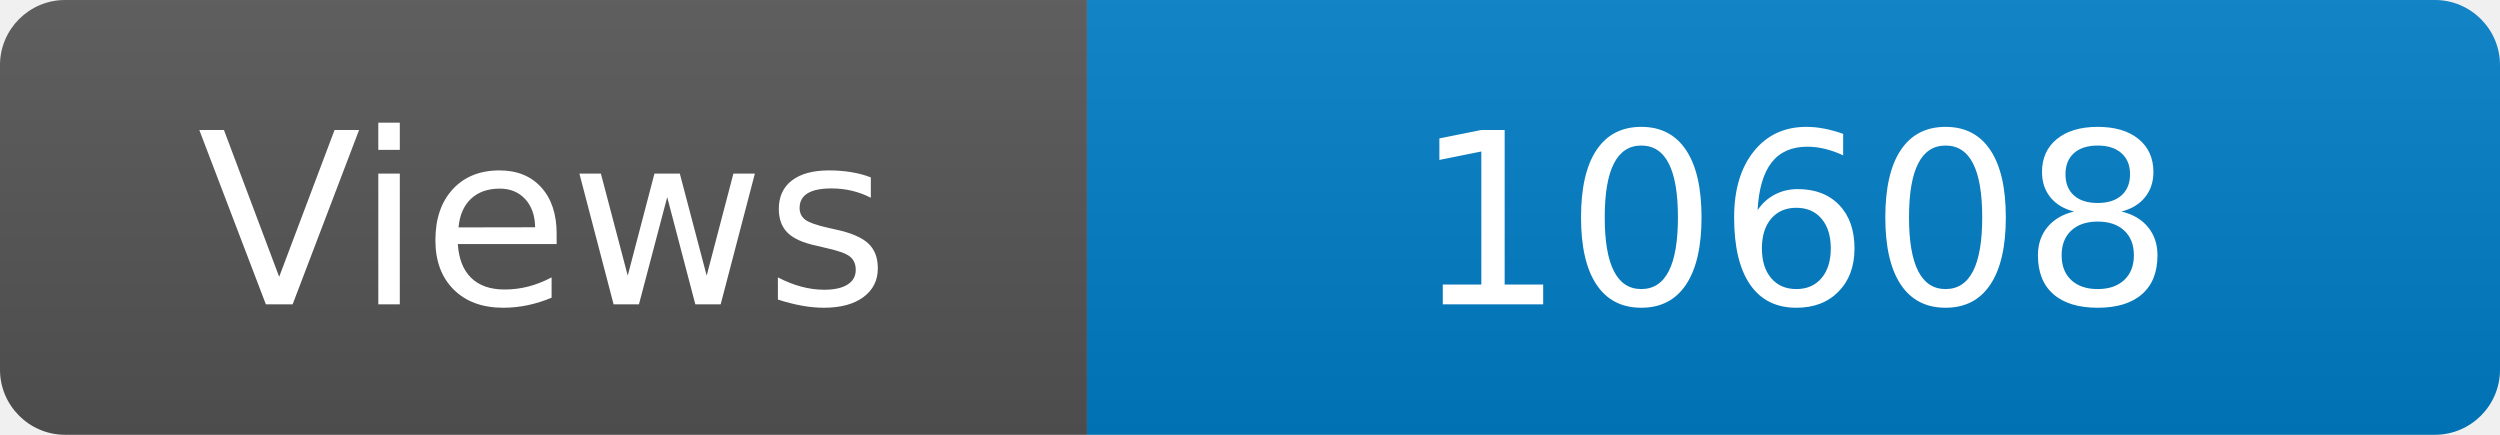
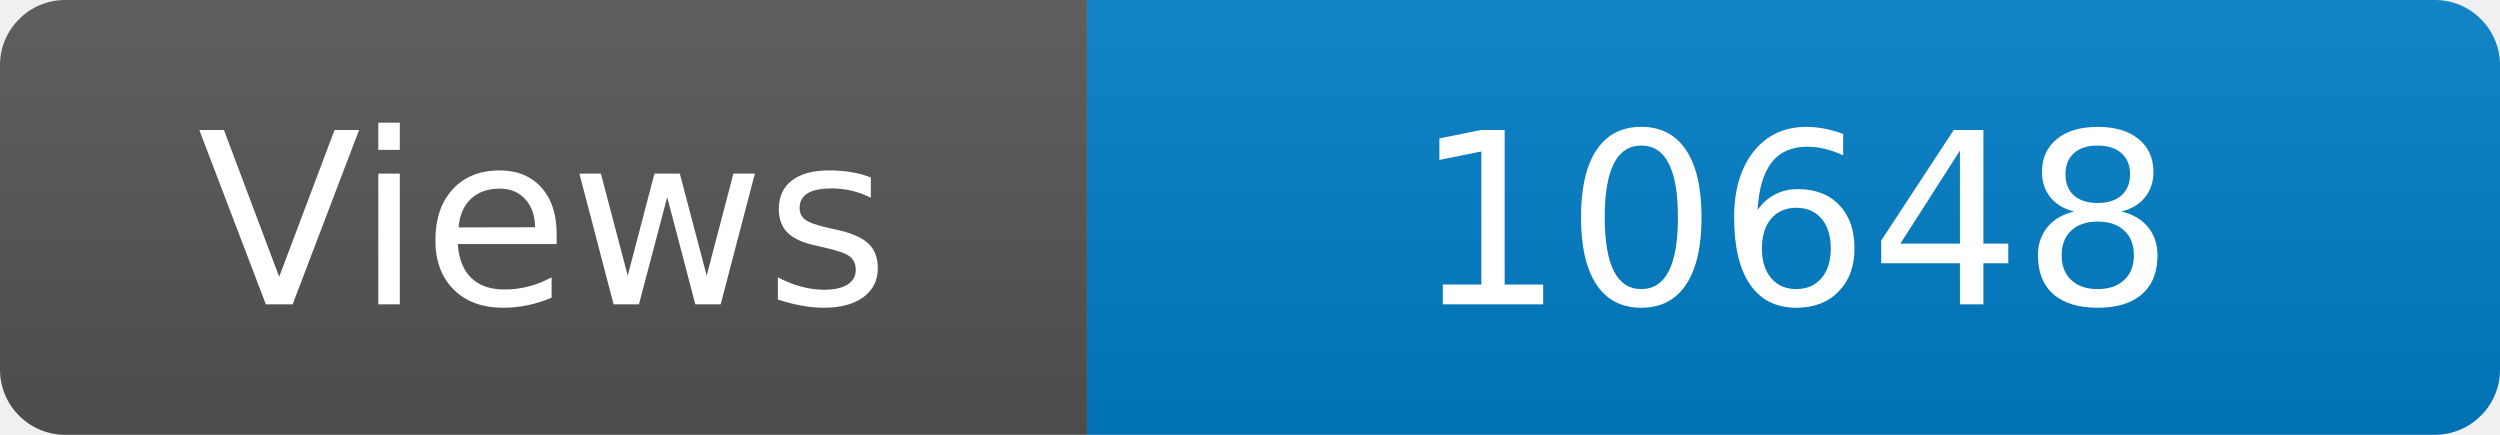
<svg xmlns="http://www.w3.org/2000/svg" width="115" height="20" role="img" aria-label="Maintained?: yes">
  <linearGradient id="s" x2="0" y2="100%">
    <stop offset="0" stop-color="#bbb" stop-opacity=".1" />
    <stop offset="1" stop-opacity=".1" />
  </linearGradient>
  <clipPath id="r">
    <rect width="115" height="20" rx="3" fill="#fff" />
  </clipPath>
  <g clip-path="url(#r)">
    <rect width="50" height="20" fill="#555" />
    <rect x="50" width="160" height="20" fill="#007ec6" />
    <rect width="115" height="20" fill="url(#s)" />
  </g>
  <g fill="#fff" text-anchor="middle" font-family="Verdana,Geneva,DejaVu Sans,sans-serif" font-size="110">
    <text x="250" y="140" transform="scale(.1)" fill="#fff">Views</text>
-     <text x="825" y="140" transform="scale(.1)" fill="#fff">10608</text>
+     <text x="825" y="140" transform="scale(.1)" fill="#fff">10648</text>
  </g>
</svg>
